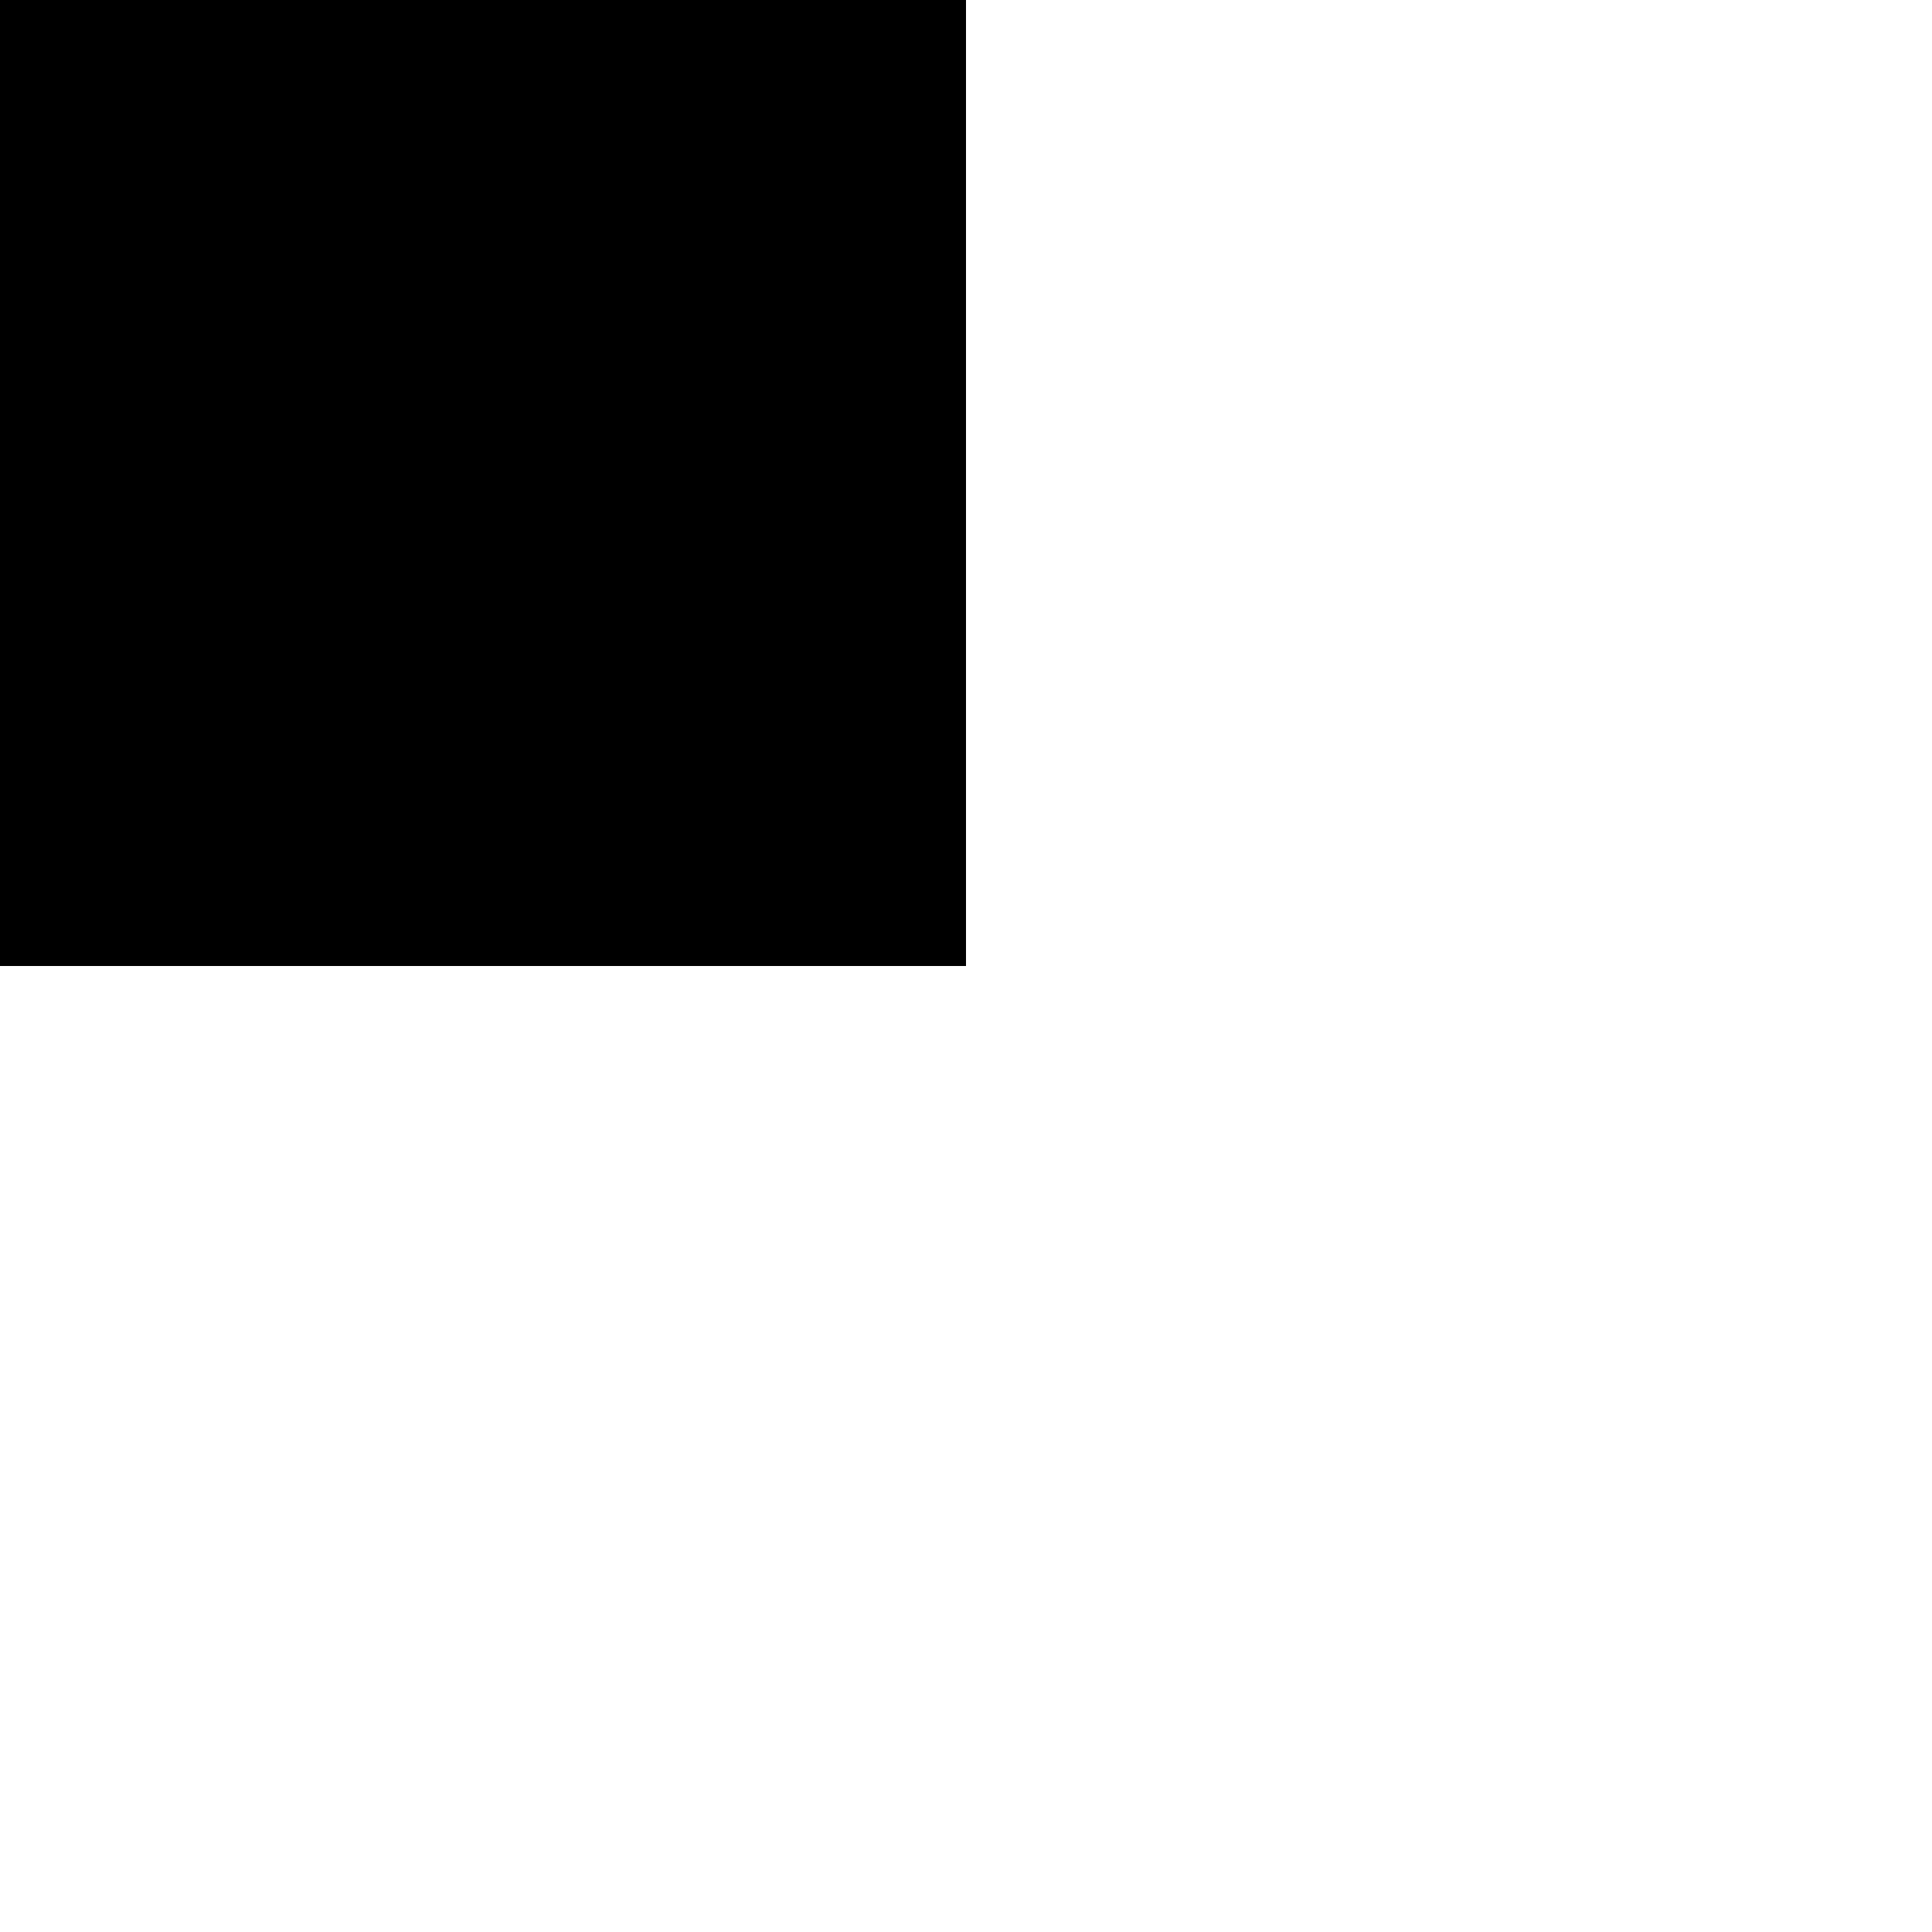
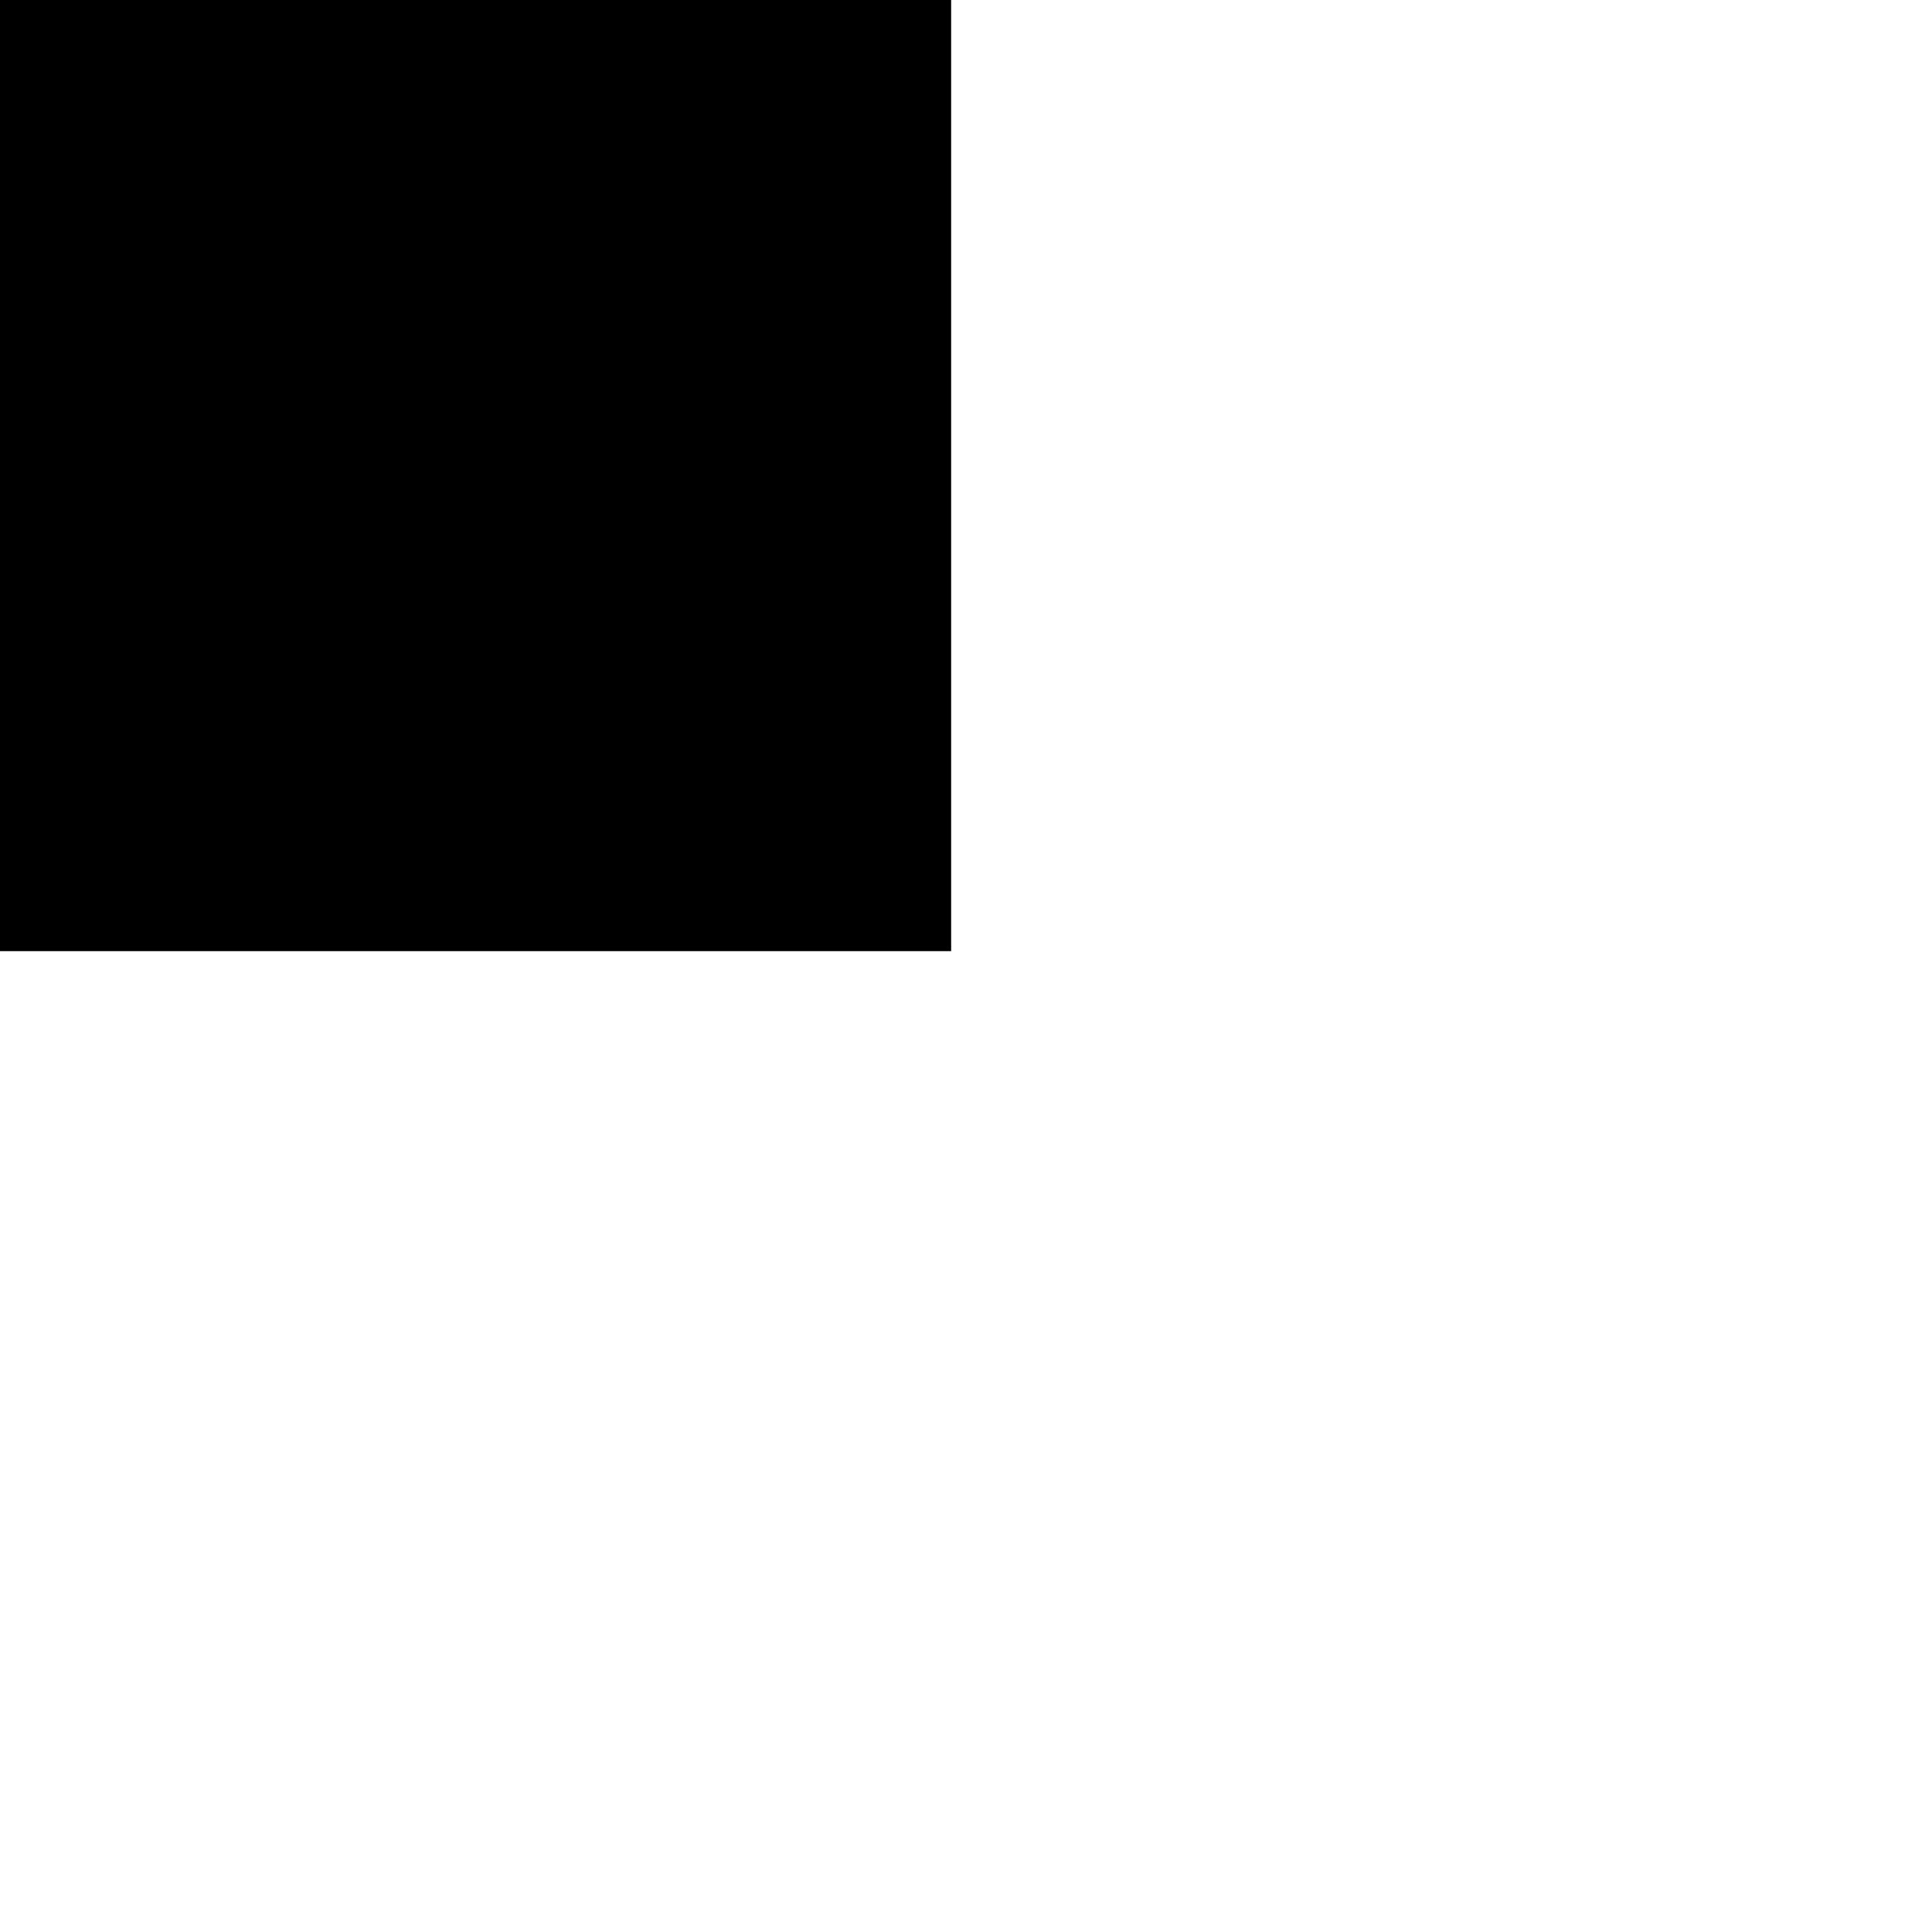
<svg version="1.1" baseProfile="tiny">
  <defs>
</defs>
-   <path d="M -0.5 -0.5 H 0.5 V 0.5 H -0.5 Z" />
+   <polygon points="-0.1,-0.1 0.1,-0.1 0.1,0.1 -0.1,0.1" />
</svg>
